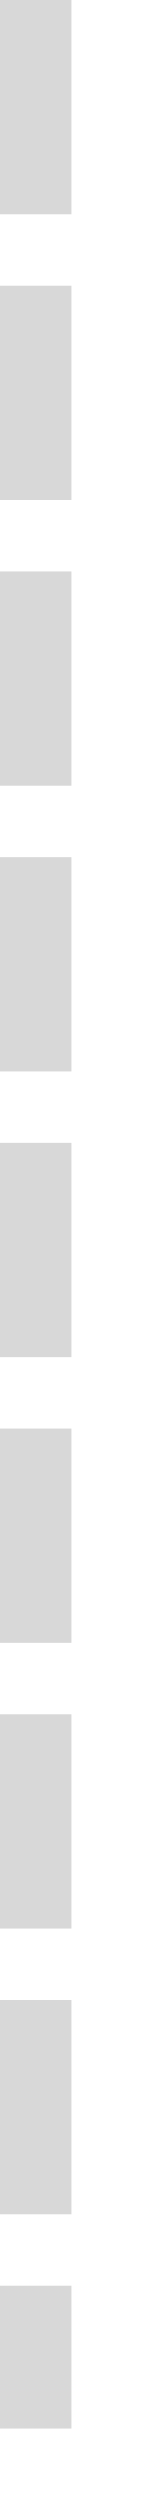
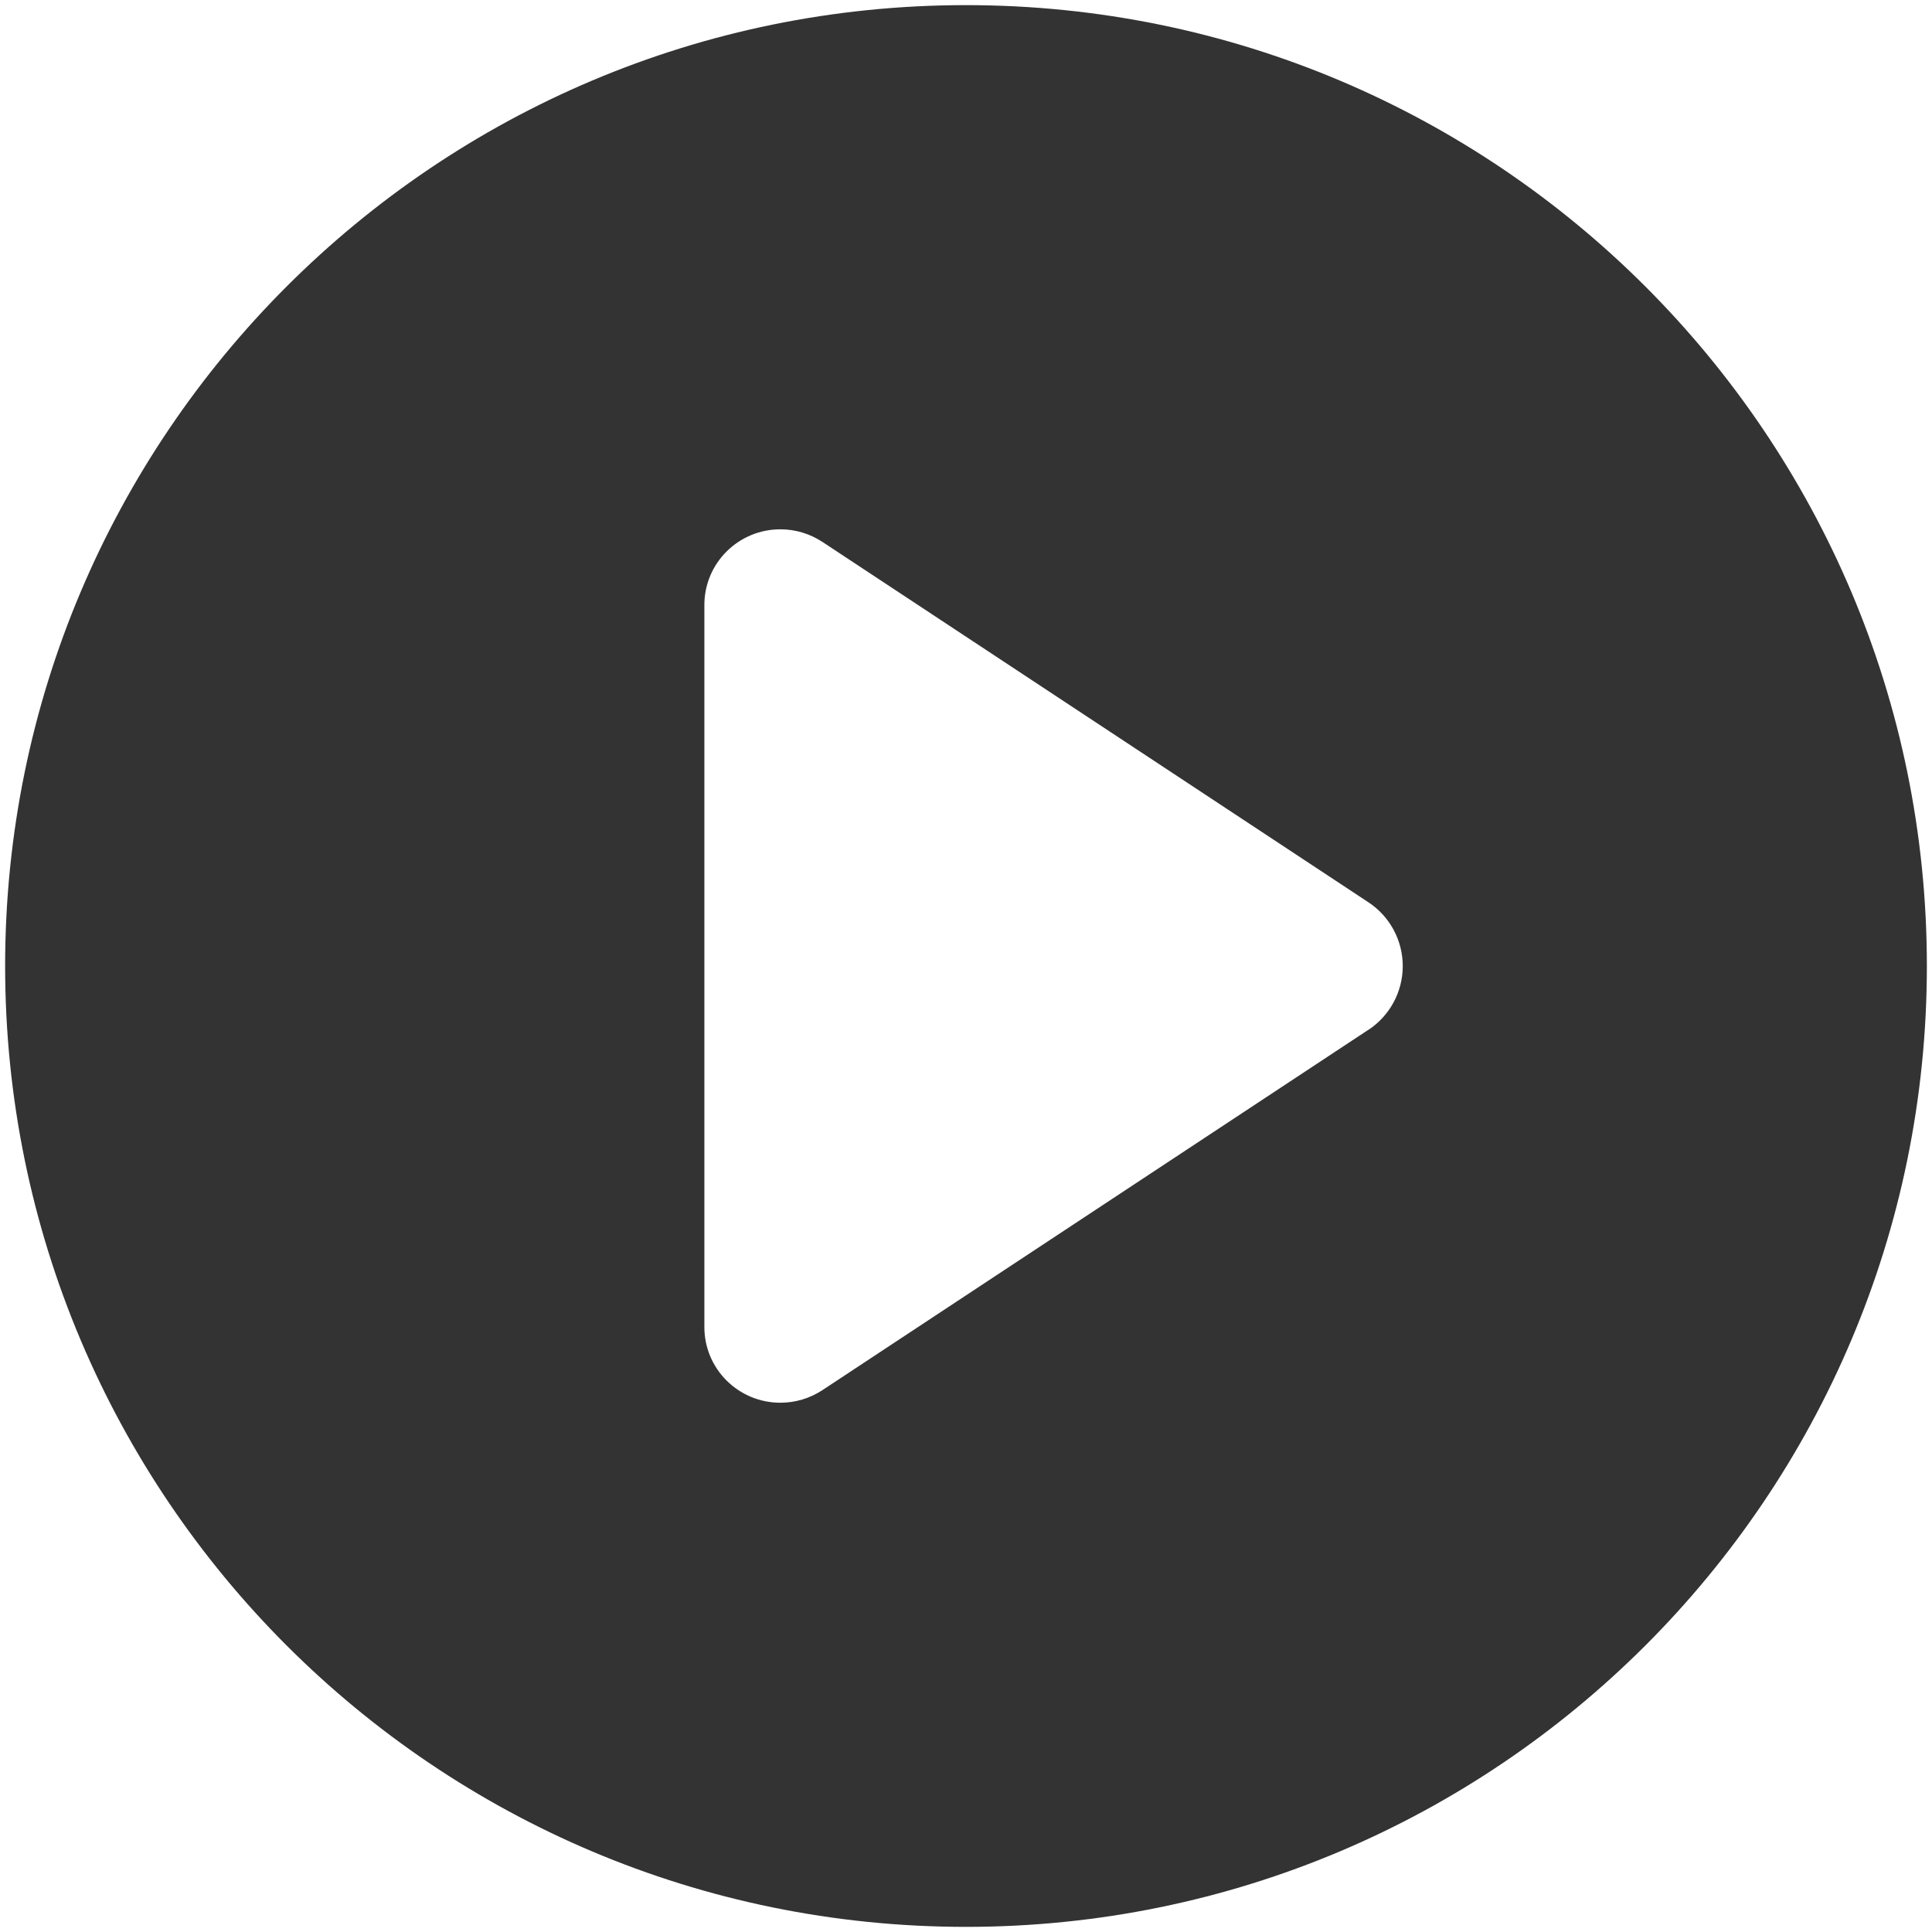
- <svg xmlns="http://www.w3.org/2000/svg" version="1.1" width="2px" height="35px">
-   <g transform="matrix(1 0 0 1 -1549 -318 )">
-     <path d="M 1549.5 318  L 1549.5 352  " stroke-width="1" stroke-dasharray="3,1" stroke="#d8d8d8" fill="none" />
+ <svg xmlns="http://www.w3.org/2000/svg" version="1.1" width="96px" height="96px">
+   <g transform="matrix(1 0 0 1 -2104 -264 )">
+     <path d="M 95.745 48  C 95.745 21.631  74.369 0.255  48 0.255  C 21.631 0.255  0.255 21.631  0.255 48  C 0.255 74.369  21.631 95.745  48 95.745  C 74.369 95.745  95.745 74.369  95.745 48  Z M 67.996 51.173  L 67.994 51.17  L 40.867 69.074  C 40.246 69.483  39.52 69.701  38.777 69.701  C 36.68 69.701  34.979 68.001  35 65.904  L 35 30.099  C 34.979 28.002  36.679 26.301  38.777 26.301  C 39.52 26.301  40.247 26.52  40.868 26.929  L 67.996 44.834  C 69.061 45.536  69.702 46.727  69.702 48.003  C 69.702 49.28  69.061 50.47  67.996 51.173  Z " fill-rule="nonzero" fill="#333333" stroke="none" transform="matrix(1 0 0 1 2104 264 )" />
  </g>
</svg>
